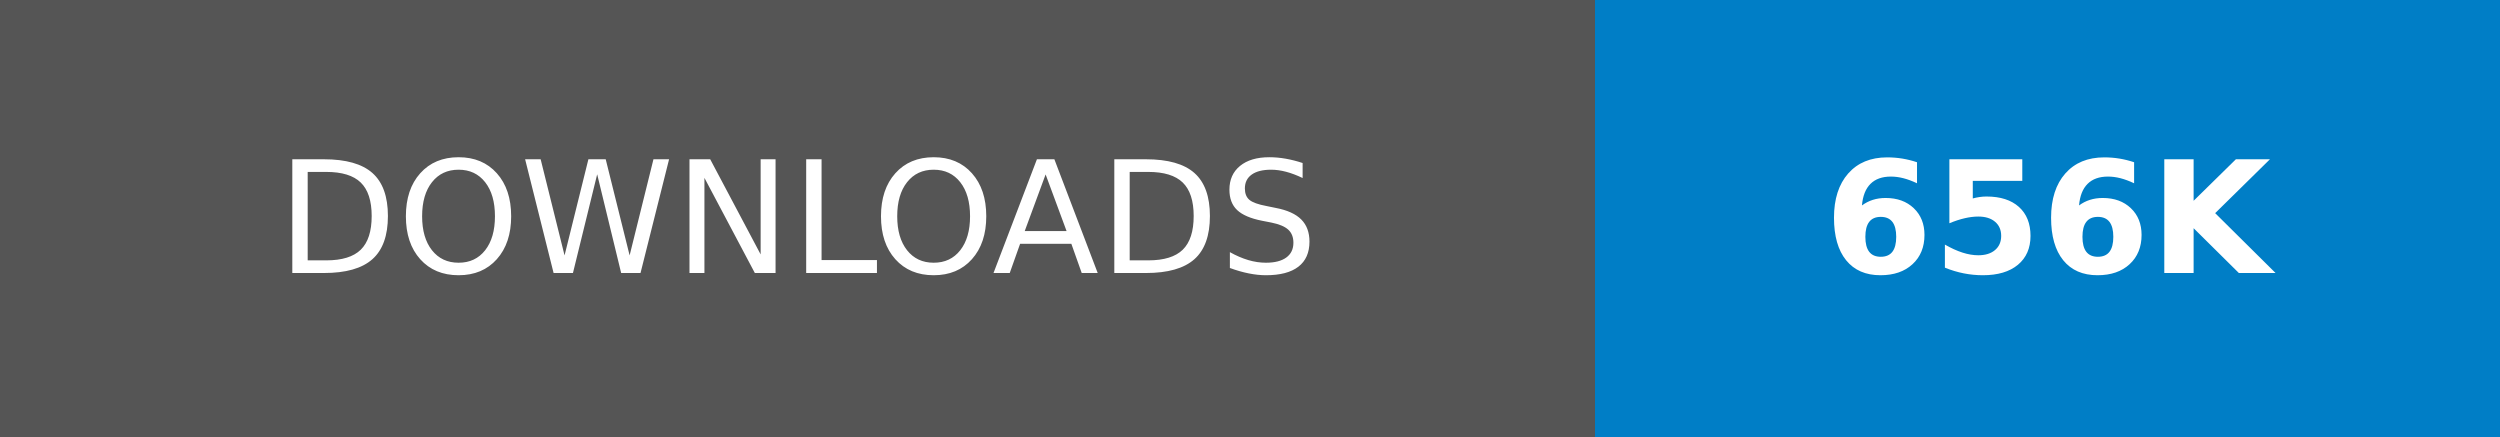
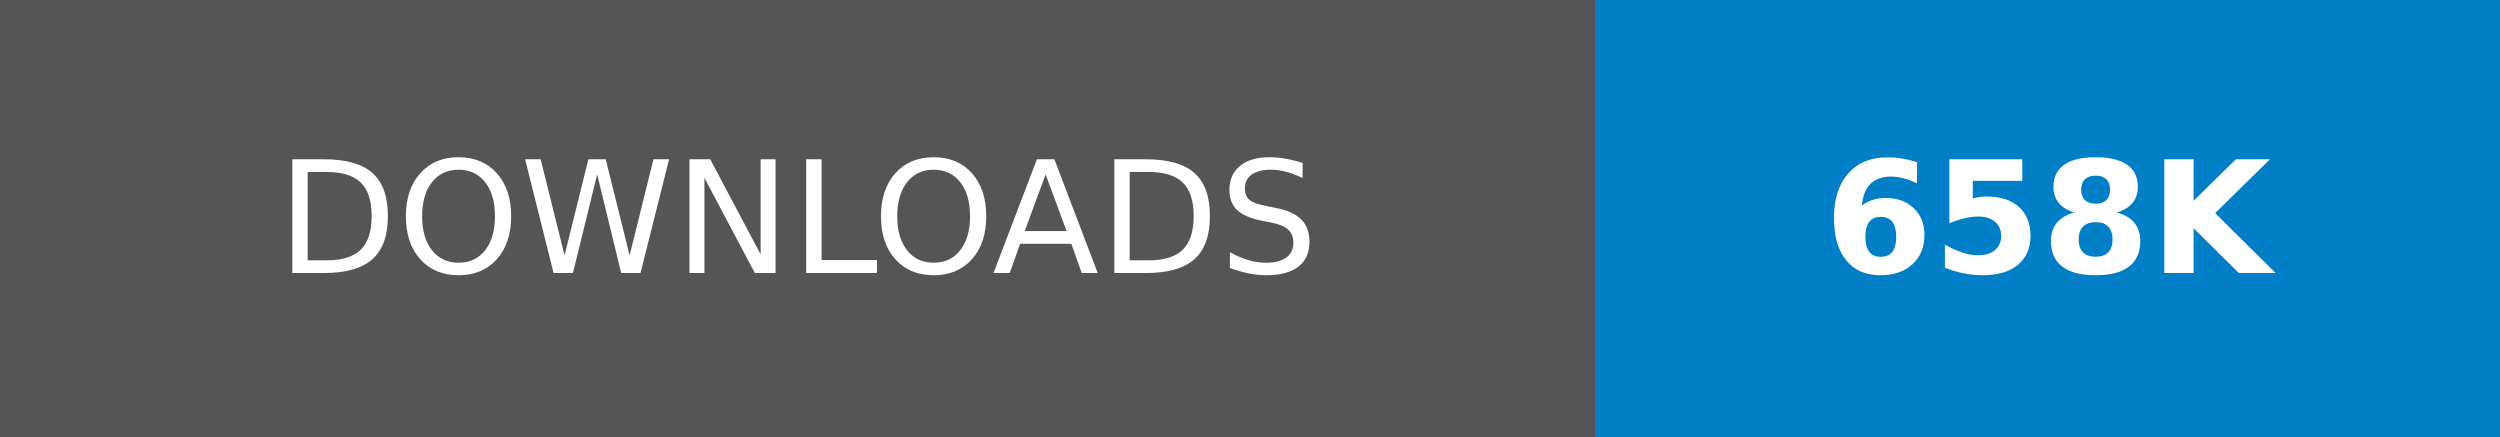
- <svg xmlns="http://www.w3.org/2000/svg" width="160.25" height="28" role="img" aria-label="DOWNLOADS: 656K">
+ <svg xmlns="http://www.w3.org/2000/svg" width="160.25" height="28" role="img" aria-label="DOWNLOADS: 658K">
  <g shape-rendering="crispEdges">
    <rect width="102.25" height="28" fill="#555" />
    <rect x="102.25" width="58" height="28" fill="#007ec6" />
  </g>
  <g fill="#fff" text-anchor="middle" font-family="Verdana,Geneva,DejaVu Sans,sans-serif" text-rendering="geometricPrecision" font-size="100">
    <text transform="scale(.1)" x="511.25" y="175" textLength="782.5" fill="#fff">DOWNLOADS</text>
-     <text transform="scale(.1)" x="1312.5" y="175" textLength="340" fill="#fff" font-weight="bold">656K</text>
+     <text transform="scale(.1)" x="1312.5" y="175" textLength="340" fill="#fff" font-weight="bold">658K</text>
  </g>
</svg>
